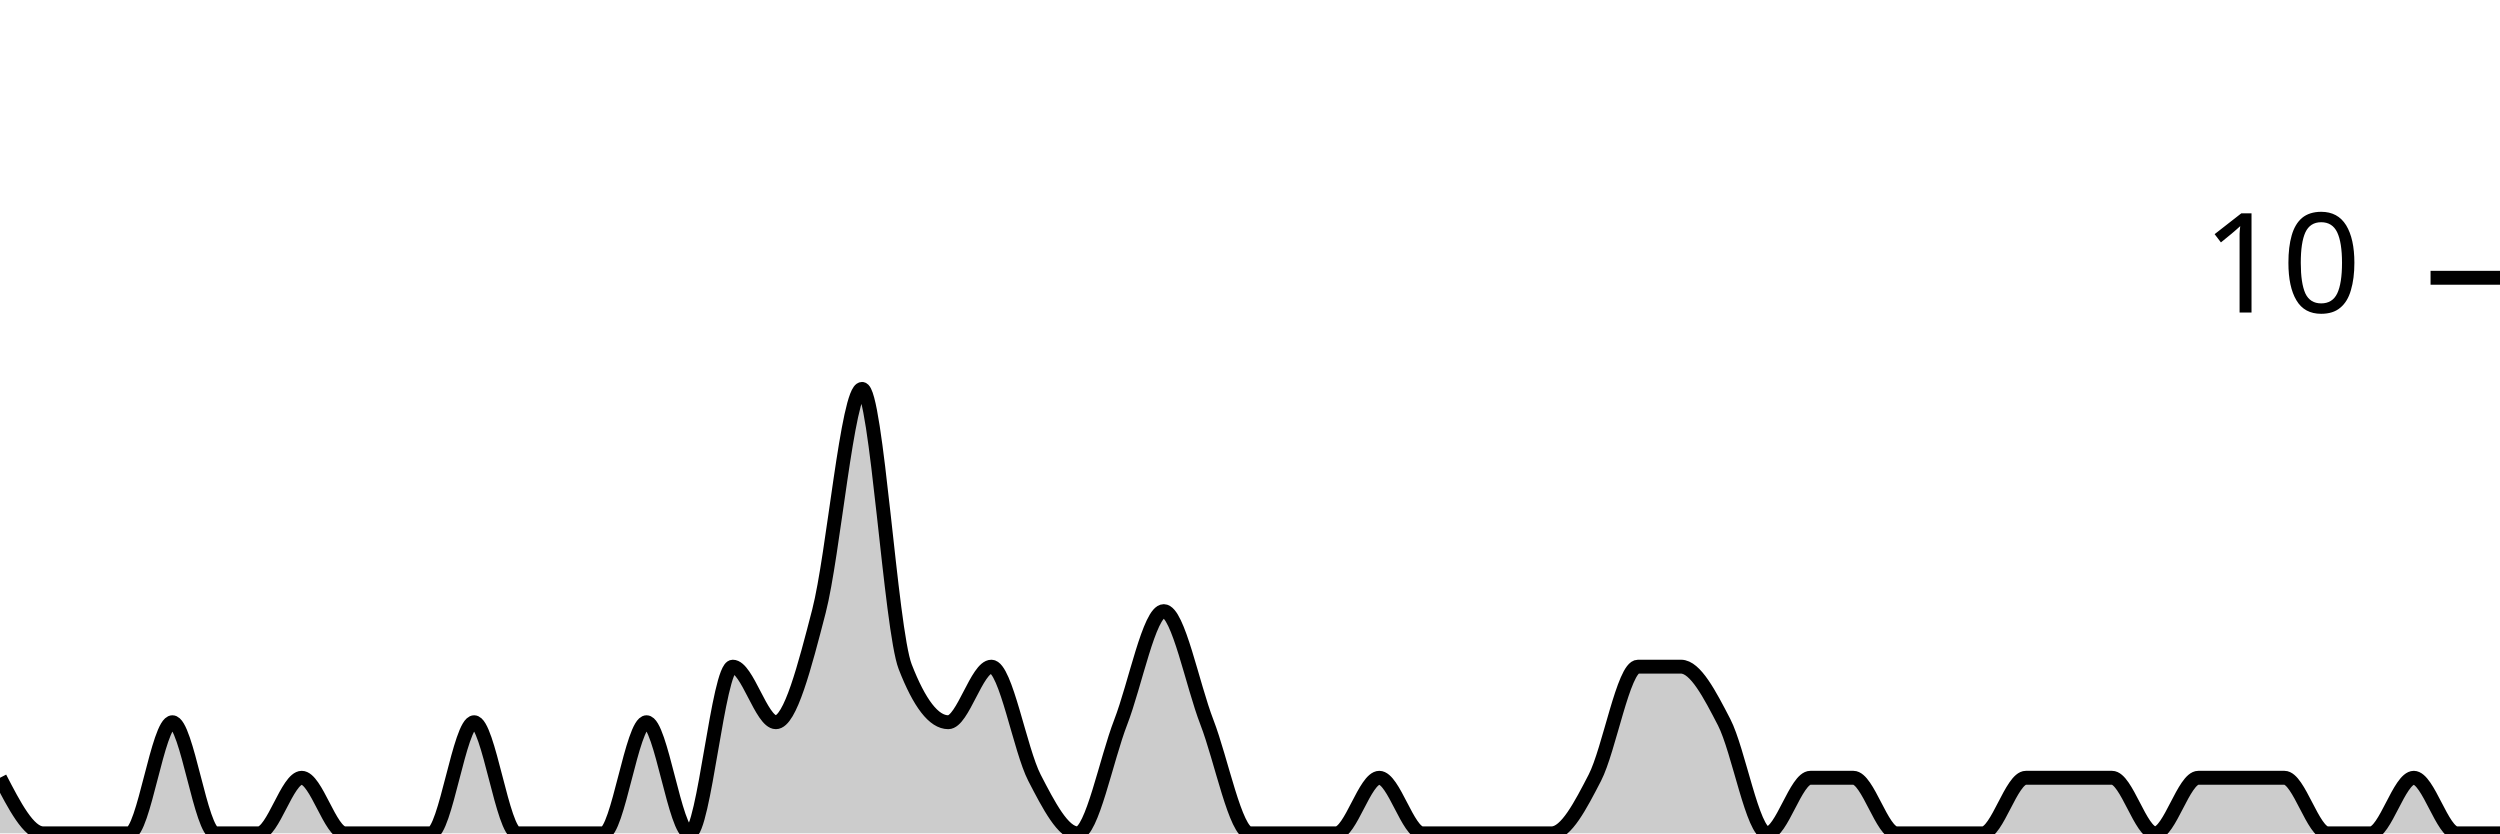
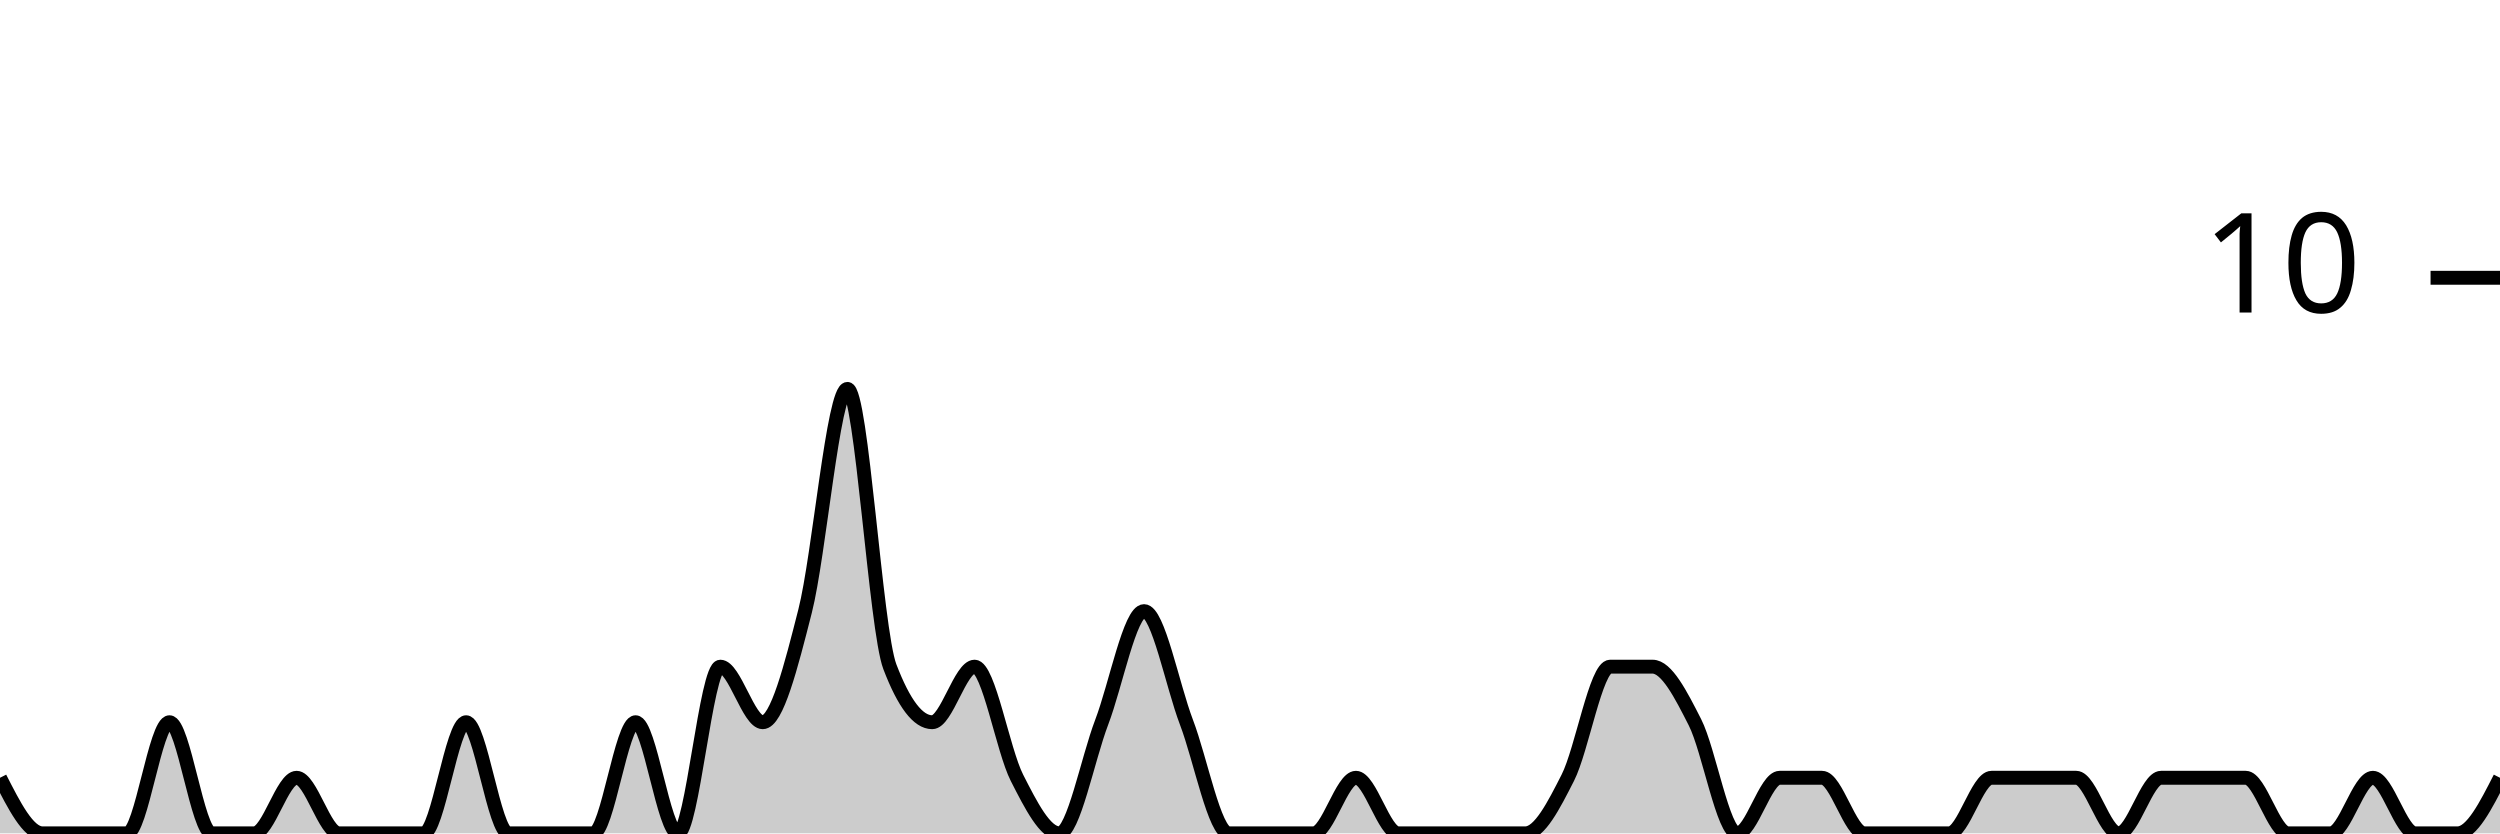
<svg xmlns="http://www.w3.org/2000/svg" viewBox="0 0 180 60">
  <g transform="translate(0,20)">
-     <path class="area" fill="rgba(0, 0, 0, 0.2)" d="M0,36C1.034,38,2.069,40,3.103,40C4.138,40,5.172,40,6.207,40C7.241,40,8.276,40,9.31,40C10.345,40,11.379,32,12.414,32C13.448,32,14.483,40,15.517,40C16.552,40,17.586,40,18.621,40C19.655,40,20.69,36,21.724,36C22.759,36,23.793,40,24.828,40C25.862,40,26.897,40,27.931,40C28.966,40,30,40,31.034,40C32.069,40,33.103,32,34.138,32C35.172,32,36.207,40,37.241,40C38.276,40,39.31,40,40.345,40C41.379,40,42.414,40,43.448,40C44.483,40,45.517,32,46.552,32C47.586,32,48.621,40,49.655,40C50.69,40,51.724,28,52.759,28C53.793,28,54.828,32,55.862,32C56.897,32,57.931,28,58.966,24C60,20,61.034,8,62.069,8C63.103,8,64.138,25.333,65.172,28C66.207,30.667,67.241,32,68.276,32C69.31,32,70.345,28,71.379,28C72.414,28,73.448,34,74.483,36C75.517,38,76.552,40,77.586,40C78.621,40,79.655,34.667,80.69,32C81.724,29.333,82.759,24,83.793,24C84.828,24,85.862,29.333,86.897,32C87.931,34.667,88.966,40,90,40C91.034,40,92.069,40,93.103,40C94.138,40,95.172,40,96.207,40C97.241,40,98.276,36,99.31,36C100.345,36,101.379,40,102.414,40C103.448,40,104.483,40,105.517,40C106.552,40,107.586,40,108.621,40C109.655,40,110.69,40,111.724,40C112.759,40,113.793,38,114.828,36C115.862,34,116.897,28,117.931,28C118.966,28,120,28,121.034,28C122.069,28,123.103,30,124.138,32C125.172,34,126.207,40,127.241,40C128.276,40,129.31,36,130.345,36C131.379,36,132.414,36,133.448,36C134.483,36,135.517,40,136.552,40C137.586,40,138.621,40,139.655,40C140.69,40,141.724,40,142.759,40C143.793,40,144.828,36,145.862,36C146.897,36,147.931,36,148.966,36C150,36,151.034,36,152.069,36C153.103,36,154.138,40,155.172,40C156.207,40,157.241,36,158.276,36C159.31,36,160.345,36,161.379,36C162.414,36,163.448,36,164.483,36C165.517,36,166.552,40,167.586,40C168.621,40,169.655,40,170.69,40C171.724,40,172.759,36,173.793,36C174.828,36,175.862,40,176.897,40C177.931,40,178.966,40,180,40L180,40C178.966,40,177.931,40,176.897,40C175.862,40,174.828,40,173.793,40C172.759,40,171.724,40,170.69,40C169.655,40,168.621,40,167.586,40C166.552,40,165.517,40,164.483,40C163.448,40,162.414,40,161.379,40C160.345,40,159.31,40,158.276,40C157.241,40,156.207,40,155.172,40C154.138,40,153.103,40,152.069,40C151.034,40,150,40,148.966,40C147.931,40,146.897,40,145.862,40C144.828,40,143.793,40,142.759,40C141.724,40,140.69,40,139.655,40C138.621,40,137.586,40,136.552,40C135.517,40,134.483,40,133.448,40C132.414,40,131.379,40,130.345,40C129.31,40,128.276,40,127.241,40C126.207,40,125.172,40,124.138,40C123.103,40,122.069,40,121.034,40C120,40,118.966,40,117.931,40C116.897,40,115.862,40,114.828,40C113.793,40,112.759,40,111.724,40C110.69,40,109.655,40,108.621,40C107.586,40,106.552,40,105.517,40C104.483,40,103.448,40,102.414,40C101.379,40,100.345,40,99.31,40C98.276,40,97.241,40,96.207,40C95.172,40,94.138,40,93.103,40C92.069,40,91.034,40,90,40C88.966,40,87.931,40,86.897,40C85.862,40,84.828,40,83.793,40C82.759,40,81.724,40,80.69,40C79.655,40,78.621,40,77.586,40C76.552,40,75.517,40,74.483,40C73.448,40,72.414,40,71.379,40C70.345,40,69.31,40,68.276,40C67.241,40,66.207,40,65.172,40C64.138,40,63.103,40,62.069,40C61.034,40,60,40,58.966,40C57.931,40,56.897,40,55.862,40C54.828,40,53.793,40,52.759,40C51.724,40,50.69,40,49.655,40C48.621,40,47.586,40,46.552,40C45.517,40,44.483,40,43.448,40C42.414,40,41.379,40,40.345,40C39.31,40,38.276,40,37.241,40C36.207,40,35.172,40,34.138,40C33.103,40,32.069,40,31.034,40C30,40,28.966,40,27.931,40C26.897,40,25.862,40,24.828,40C23.793,40,22.759,40,21.724,40C20.69,40,19.655,40,18.621,40C17.586,40,16.552,40,15.517,40C14.483,40,13.448,40,12.414,40C11.379,40,10.345,40,9.31,40C8.276,40,7.241,40,6.207,40C5.172,40,4.138,40,3.103,40C2.069,40,1.034,40,0,40Z" />
-     <path class="line" stroke="black" fill="none" d="M0,36C1.034,38,2.069,40,3.103,40C4.138,40,5.172,40,6.207,40C7.241,40,8.276,40,9.31,40C10.345,40,11.379,32,12.414,32C13.448,32,14.483,40,15.517,40C16.552,40,17.586,40,18.621,40C19.655,40,20.69,36,21.724,36C22.759,36,23.793,40,24.828,40C25.862,40,26.897,40,27.931,40C28.966,40,30,40,31.034,40C32.069,40,33.103,32,34.138,32C35.172,32,36.207,40,37.241,40C38.276,40,39.31,40,40.345,40C41.379,40,42.414,40,43.448,40C44.483,40,45.517,32,46.552,32C47.586,32,48.621,40,49.655,40C50.69,40,51.724,28,52.759,28C53.793,28,54.828,32,55.862,32C56.897,32,57.931,28,58.966,24C60,20,61.034,8,62.069,8C63.103,8,64.138,25.333,65.172,28C66.207,30.667,67.241,32,68.276,32C69.31,32,70.345,28,71.379,28C72.414,28,73.448,34,74.483,36C75.517,38,76.552,40,77.586,40C78.621,40,79.655,34.667,80.69,32C81.724,29.333,82.759,24,83.793,24C84.828,24,85.862,29.333,86.897,32C87.931,34.667,88.966,40,90,40C91.034,40,92.069,40,93.103,40C94.138,40,95.172,40,96.207,40C97.241,40,98.276,36,99.31,36C100.345,36,101.379,40,102.414,40C103.448,40,104.483,40,105.517,40C106.552,40,107.586,40,108.621,40C109.655,40,110.69,40,111.724,40C112.759,40,113.793,38,114.828,36C115.862,34,116.897,28,117.931,28C118.966,28,120,28,121.034,28C122.069,28,123.103,30,124.138,32C125.172,34,126.207,40,127.241,40C128.276,40,129.31,36,130.345,36C131.379,36,132.414,36,133.448,36C134.483,36,135.517,40,136.552,40C137.586,40,138.621,40,139.655,40C140.69,40,141.724,40,142.759,40C143.793,40,144.828,36,145.862,36C146.897,36,147.931,36,148.966,36C150,36,151.034,36,152.069,36C153.103,36,154.138,40,155.172,40C156.207,40,157.241,36,158.276,36C159.31,36,160.345,36,161.379,36C162.414,36,163.448,36,164.483,36C165.517,36,166.552,40,167.586,40C168.621,40,169.655,40,170.69,40C171.724,40,172.759,36,173.793,36C174.828,36,175.862,40,176.897,40C177.931,40,178.966,40,180,40" />
+     <path class="area" fill="rgba(0, 0, 0, 0.2)" d="M0,36C1.017,38,2.034,40,3.051,40C4.068,40,5.085,40,6.102,40C7.119,40,8.136,40,9.153,40C10.169,40,11.186,32,12.203,32C13.22,32,14.237,40,15.254,40C16.271,40,17.288,40,18.305,40C19.322,40,20.339,36,21.356,36C22.373,36,23.39,40,24.407,40C25.424,40,26.441,40,27.458,40C28.475,40,29.492,40,30.508,40C31.525,40,32.542,32,33.559,32C34.576,32,35.593,40,36.61,40C37.627,40,38.644,40,39.661,40C40.678,40,41.695,40,42.712,40C43.729,40,44.746,32,45.763,32C46.78,32,47.797,40,48.814,40C49.831,40,50.847,28,51.864,28C52.881,28,53.898,32,54.915,32C55.932,32,56.949,28,57.966,24C58.983,20,60,8,61.017,8C62.034,8,63.051,25.333,64.068,28C65.085,30.667,66.102,32,67.119,32C68.136,32,69.153,28,70.169,28C71.186,28,72.203,34,73.22,36C74.237,38,75.254,40,76.271,40C77.288,40,78.305,34.667,79.322,32C80.339,29.333,81.356,24,82.373,24C83.39,24,84.407,29.333,85.424,32C86.441,34.667,87.458,40,88.475,40C89.492,40,90.508,40,91.525,40C92.542,40,93.559,40,94.576,40C95.593,40,96.61,36,97.627,36C98.644,36,99.661,40,100.678,40C101.695,40,102.712,40,103.729,40C104.746,40,105.763,40,106.78,40C107.797,40,108.814,40,109.831,40C110.847,40,111.864,38,112.881,36C113.898,34,114.915,28,115.932,28C116.949,28,117.966,28,118.983,28C120,28,121.017,30,122.034,32C123.051,34,124.068,40,125.085,40C126.102,40,127.119,36,128.136,36C129.153,36,130.169,36,131.186,36C132.203,36,133.22,40,134.237,40C135.254,40,136.271,40,137.288,40C138.305,40,139.322,40,140.339,40C141.356,40,142.373,36,143.39,36C144.407,36,145.424,36,146.441,36C147.458,36,148.475,36,149.492,36C150.508,36,151.525,40,152.542,40C153.559,40,154.576,36,155.593,36C156.61,36,157.627,36,158.644,36C159.661,36,160.678,36,161.695,36C162.712,36,163.729,40,164.746,40C165.763,40,166.78,40,167.797,40C168.814,40,169.831,36,170.847,36C171.864,36,172.881,40,173.898,40C174.915,40,175.932,40,176.949,40C177.966,40,178.983,38,180,36L180,40C178.983,40,177.966,40,176.949,40C175.932,40,174.915,40,173.898,40C172.881,40,171.864,40,170.847,40C169.831,40,168.814,40,167.797,40C166.78,40,165.763,40,164.746,40C163.729,40,162.712,40,161.695,40C160.678,40,159.661,40,158.644,40C157.627,40,156.61,40,155.593,40C154.576,40,153.559,40,152.542,40C151.525,40,150.508,40,149.492,40C148.475,40,147.458,40,146.441,40C145.424,40,144.407,40,143.39,40C142.373,40,141.356,40,140.339,40C139.322,40,138.305,40,137.288,40C136.271,40,135.254,40,134.237,40C133.22,40,132.203,40,131.186,40C130.169,40,129.153,40,128.136,40C127.119,40,126.102,40,125.085,40C124.068,40,123.051,40,122.034,40C121.017,40,120,40,118.983,40C117.966,40,116.949,40,115.932,40C114.915,40,113.898,40,112.881,40C111.864,40,110.847,40,109.831,40C108.814,40,107.797,40,106.78,40C105.763,40,104.746,40,103.729,40C102.712,40,101.695,40,100.678,40C99.661,40,98.644,40,97.627,40C96.61,40,95.593,40,94.576,40C93.559,40,92.542,40,91.525,40C90.508,40,89.492,40,88.475,40C87.458,40,86.441,40,85.424,40C84.407,40,83.39,40,82.373,40C81.356,40,80.339,40,79.322,40C78.305,40,77.288,40,76.271,40C75.254,40,74.237,40,73.22,40C72.203,40,71.186,40,70.169,40C69.153,40,68.136,40,67.119,40C66.102,40,65.085,40,64.068,40C63.051,40,62.034,40,61.017,40C60,40,58.983,40,57.966,40C56.949,40,55.932,40,54.915,40C53.898,40,52.881,40,51.864,40C50.847,40,49.831,40,48.814,40C47.797,40,46.78,40,45.763,40C44.746,40,43.729,40,42.712,40C41.695,40,40.678,40,39.661,40C38.644,40,37.627,40,36.61,40C35.593,40,34.576,40,33.559,40C32.542,40,31.525,40,30.508,40C29.492,40,28.475,40,27.458,40C26.441,40,25.424,40,24.407,40C23.39,40,22.373,40,21.356,40C20.339,40,19.322,40,18.305,40C17.288,40,16.271,40,15.254,40C14.237,40,13.22,40,12.203,40C11.186,40,10.169,40,9.153,40C8.136,40,7.119,40,6.102,40C5.085,40,4.068,40,3.051,40C2.034,40,1.017,40,0,40Z" />
+     <path class="line" stroke="black" fill="none" d="M0,36C1.017,38,2.034,40,3.051,40C4.068,40,5.085,40,6.102,40C7.119,40,8.136,40,9.153,40C10.169,40,11.186,32,12.203,32C13.22,32,14.237,40,15.254,40C16.271,40,17.288,40,18.305,40C19.322,40,20.339,36,21.356,36C22.373,36,23.39,40,24.407,40C25.424,40,26.441,40,27.458,40C28.475,40,29.492,40,30.508,40C31.525,40,32.542,32,33.559,32C34.576,32,35.593,40,36.61,40C37.627,40,38.644,40,39.661,40C40.678,40,41.695,40,42.712,40C43.729,40,44.746,32,45.763,32C46.78,32,47.797,40,48.814,40C49.831,40,50.847,28,51.864,28C52.881,28,53.898,32,54.915,32C55.932,32,56.949,28,57.966,24C58.983,20,60,8,61.017,8C62.034,8,63.051,25.333,64.068,28C65.085,30.667,66.102,32,67.119,32C68.136,32,69.153,28,70.169,28C71.186,28,72.203,34,73.22,36C74.237,38,75.254,40,76.271,40C77.288,40,78.305,34.667,79.322,32C80.339,29.333,81.356,24,82.373,24C83.39,24,84.407,29.333,85.424,32C86.441,34.667,87.458,40,88.475,40C89.492,40,90.508,40,91.525,40C92.542,40,93.559,40,94.576,40C95.593,40,96.61,36,97.627,36C98.644,36,99.661,40,100.678,40C101.695,40,102.712,40,103.729,40C104.746,40,105.763,40,106.78,40C107.797,40,108.814,40,109.831,40C110.847,40,111.864,38,112.881,36C113.898,34,114.915,28,115.932,28C116.949,28,117.966,28,118.983,28C120,28,121.017,30,122.034,32C123.051,34,124.068,40,125.085,40C126.102,40,127.119,36,128.136,36C129.153,36,130.169,36,131.186,36C132.203,36,133.22,40,134.237,40C135.254,40,136.271,40,137.288,40C138.305,40,139.322,40,140.339,40C141.356,40,142.373,36,143.39,36C144.407,36,145.424,36,146.441,36C147.458,36,148.475,36,149.492,36C150.508,36,151.525,40,152.542,40C153.559,40,154.576,36,155.593,36C156.61,36,157.627,36,158.644,36C159.661,36,160.678,36,161.695,36C162.712,36,163.729,40,164.746,40C165.763,40,166.78,40,167.797,40C168.814,40,169.831,36,170.847,36C171.864,36,172.881,40,173.898,40C174.915,40,175.932,40,176.949,40C177.966,40,178.983,38,180,36" />
    <path class="axis-ceiling" stroke-width="1" stroke="black" fill="none" d="M175,0L180,0" />
    <text class="axis-ceiling-label" font-family="sans-serif" text-anchor="end" font-size="10px" x="170" y="2.5">10</text>
  </g>
</svg>
